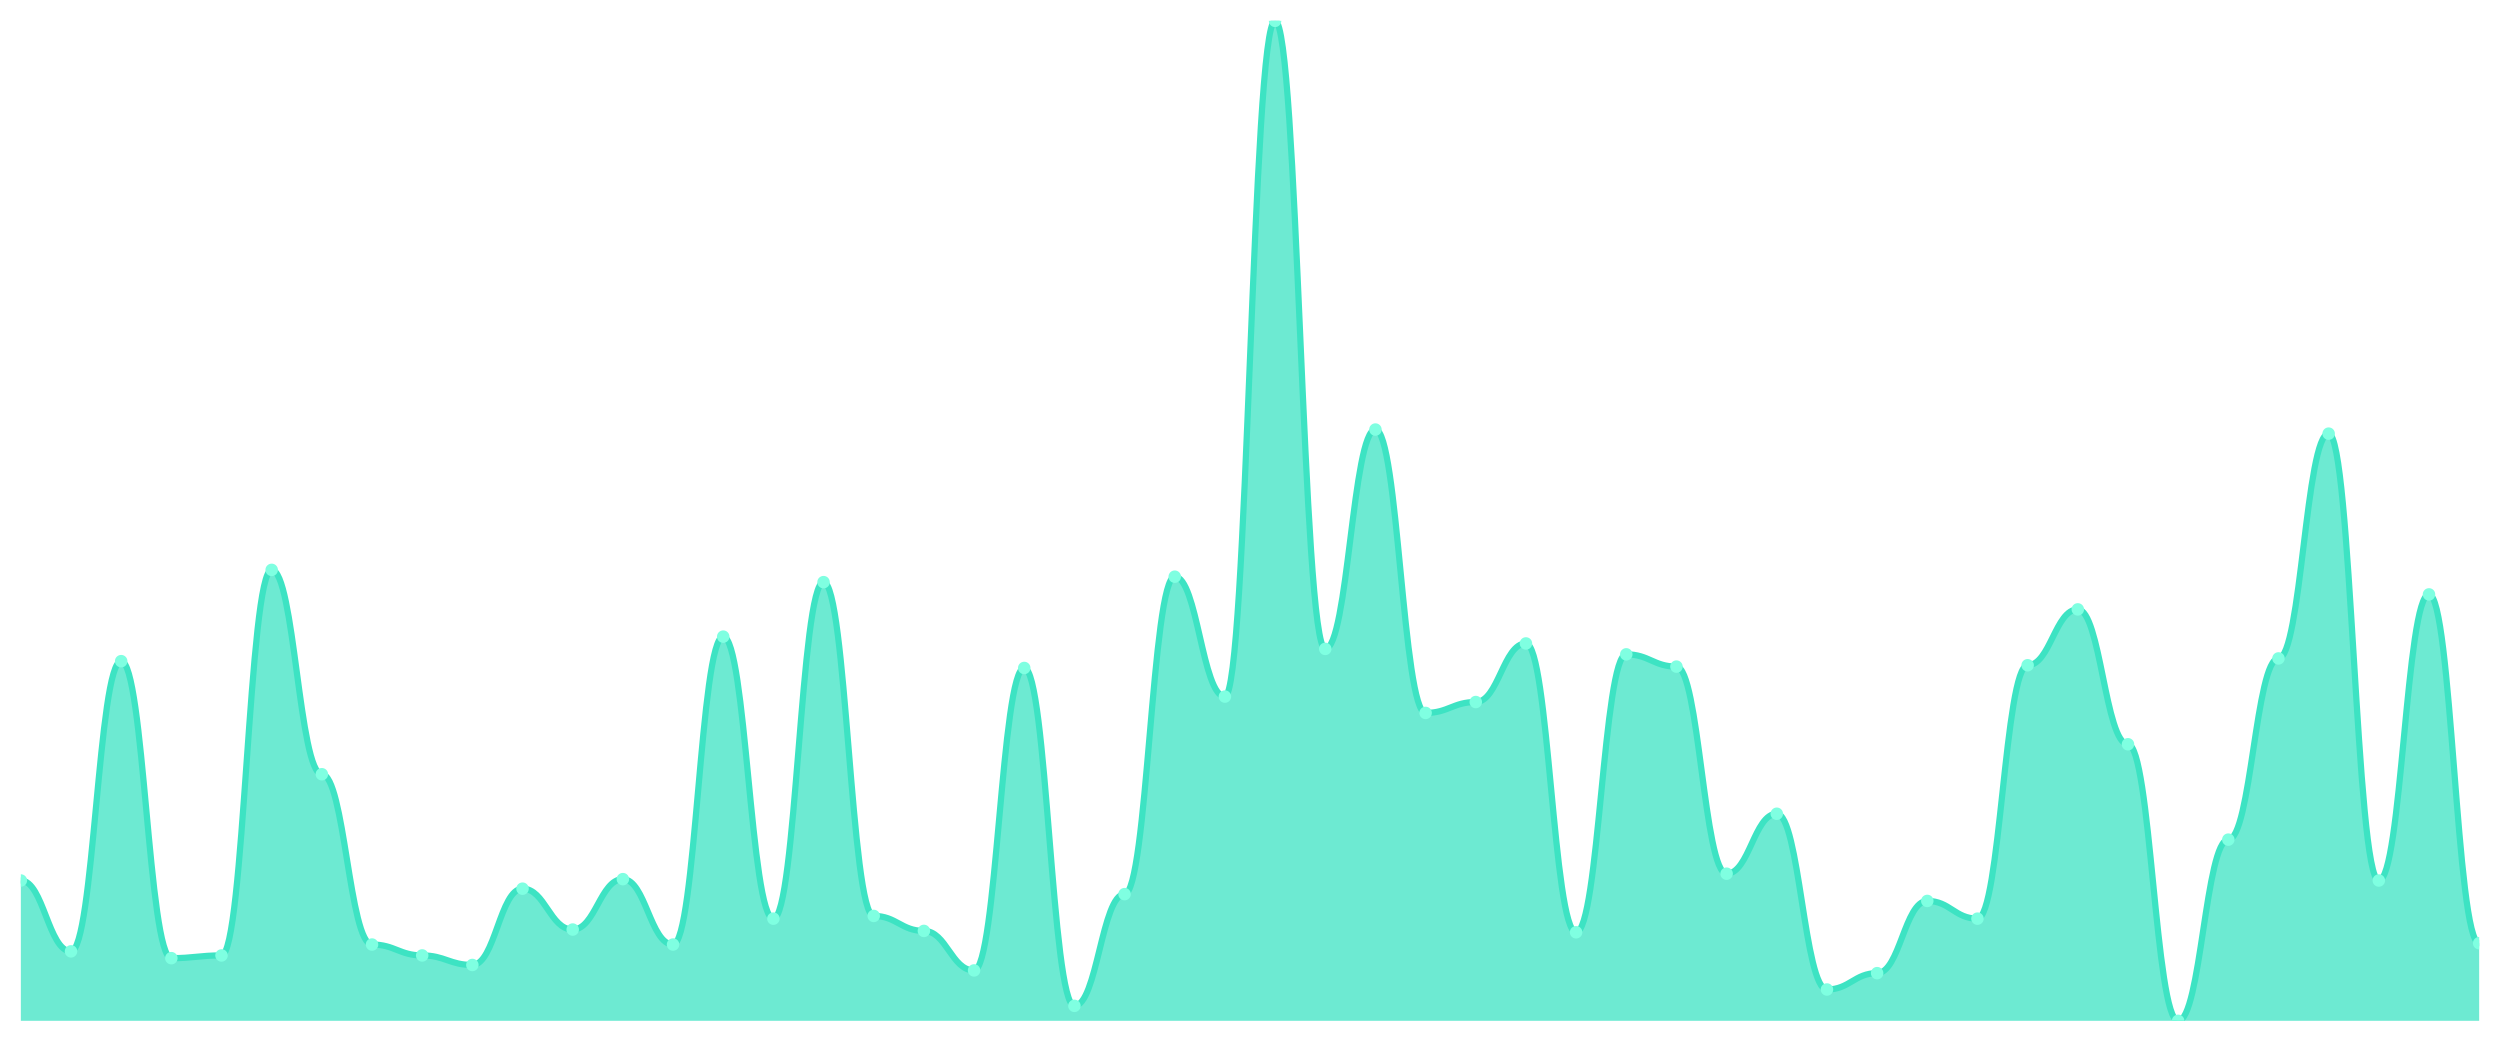
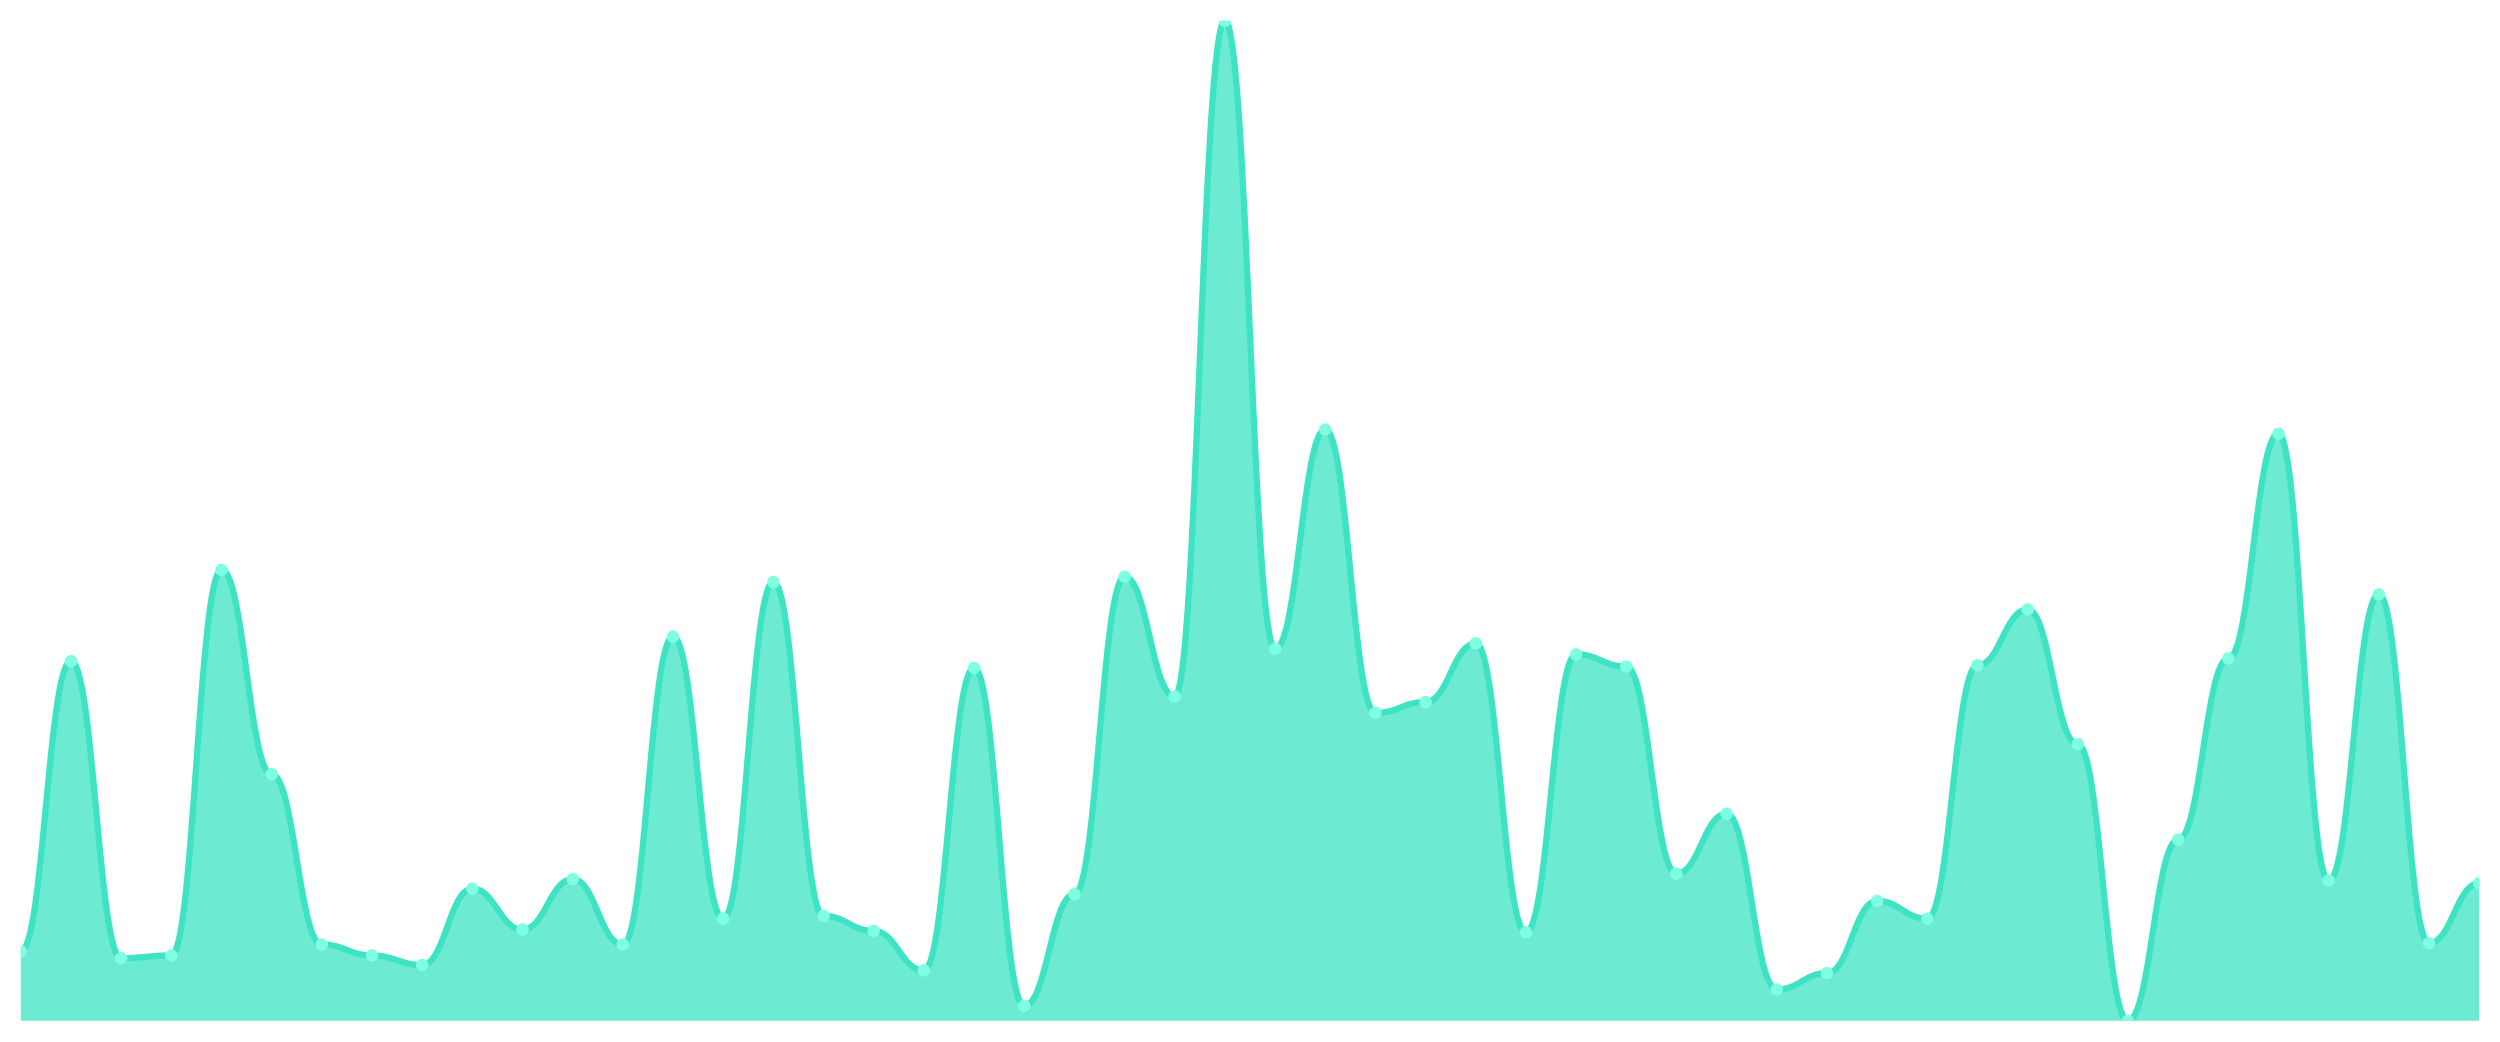
<svg xmlns="http://www.w3.org/2000/svg" viewBox="0 0 1200 500" width="1200" height="500">
  <defs>
    <clipPath id="c">
      <rect x="10" y="10" width="1180" height="480" />
    </clipPath>
  </defs>
  <rect width="1200" height="500" fill="none" />
  <g clip-path="url(#c)">
-     <path d="M 10,490 L 10,422.643 C 20.837,422.643 23.245,456.649 34.082,456.649 C 44.918,456.649 47.327,317.357 58.163,317.357 C 69,317.357 71.408,459.918 82.245,459.918 C 93.082,459.918 95.49,458.61 106.327,458.61 C 117.163,458.61 119.571,273.542 130.408,273.542 C 141.245,273.542 143.653,371.635 154.49,371.635 C 165.327,371.635 167.735,453.379 178.571,453.379 C 189.408,453.379 191.816,458.61 202.653,458.61 C 213.49,458.61 215.898,463.188 226.735,463.188 C 237.571,463.188 239.98,426.567 250.816,426.567 C 261.653,426.567 264.061,446.185 274.898,446.185 C 285.735,446.185 288.143,421.989 298.98,421.989 C 309.816,421.989 312.224,453.379 323.061,453.379 C 333.898,453.379 336.306,305.586 347.143,305.586 C 357.98,305.586 360.388,440.954 371.224,440.954 C 382.061,440.954 384.469,279.428 395.306,279.428 C 406.143,279.428 408.551,439.646 419.388,439.646 C 430.224,439.646 432.633,446.839 443.469,446.839 C 454.306,446.839 456.714,465.804 467.551,465.804 C 478.388,465.804 480.796,320.627 491.633,320.627 C 502.469,320.627 504.878,482.807 515.714,482.807 C 526.551,482.807 528.959,429.183 539.796,429.183 C 550.633,429.183 553.041,276.812 563.878,276.812 C 574.714,276.812 577.122,334.36 587.959,334.36 C 598.796,334.36 601.204,10 612.041,10 C 622.878,10 625.286,311.471 636.122,311.471 C 646.959,311.471 649.367,206.185 660.204,206.185 C 671.041,206.185 673.449,342.207 684.286,342.207 C 695.122,342.207 697.531,336.975 708.367,336.975 C 719.204,336.975 721.612,308.856 732.449,308.856 C 743.286,308.856 745.694,447.493 756.531,447.493 C 767.367,447.493 769.776,314.087 780.612,314.087 C 791.449,314.087 793.857,319.973 804.694,319.973 C 815.531,319.973 817.939,419.373 828.776,419.373 C 839.612,419.373 842.02,390.599 852.857,390.599 C 863.694,390.599 866.102,474.959 876.939,474.959 C 887.776,474.959 890.184,467.112 901.02,467.112 C 911.857,467.112 914.265,432.452 925.102,432.452 C 935.939,432.452 938.347,440.954 949.184,440.954 C 960.02,440.954 962.429,319.319 973.265,319.319 C 984.102,319.319 986.51,292.507 997.347,292.507 C 1008.184,292.507 1010.592,357.248 1021.429,357.248 C 1032.265,357.248 1034.673,490 1045.51,490 C 1056.347,490 1058.755,403.025 1069.592,403.025 C 1080.429,403.025 1082.837,316.049 1093.673,316.049 C 1104.51,316.049 1106.918,208.147 1117.755,208.147 C 1128.592,208.147 1131,422.643 1141.837,422.643 C 1152.673,422.643 1155.082,285.313 1165.918,285.313 C 1176.755,285.313 1179.163,452.725 1190,452.725 L 1190,490 Z" fill="rgba(61,227,195,0.75)" />
-     <path d="M 10,422.643 C 20.837,422.643 23.245,456.649 34.082,456.649 C 44.918,456.649 47.327,317.357 58.163,317.357 C 69,317.357 71.408,459.918 82.245,459.918 C 93.082,459.918 95.49,458.61 106.327,458.61 C 117.163,458.61 119.571,273.542 130.408,273.542 C 141.245,273.542 143.653,371.635 154.49,371.635 C 165.327,371.635 167.735,453.379 178.571,453.379 C 189.408,453.379 191.816,458.61 202.653,458.61 C 213.49,458.61 215.898,463.188 226.735,463.188 C 237.571,463.188 239.98,426.567 250.816,426.567 C 261.653,426.567 264.061,446.185 274.898,446.185 C 285.735,446.185 288.143,421.989 298.98,421.989 C 309.816,421.989 312.224,453.379 323.061,453.379 C 333.898,453.379 336.306,305.586 347.143,305.586 C 357.98,305.586 360.388,440.954 371.224,440.954 C 382.061,440.954 384.469,279.428 395.306,279.428 C 406.143,279.428 408.551,439.646 419.388,439.646 C 430.224,439.646 432.633,446.839 443.469,446.839 C 454.306,446.839 456.714,465.804 467.551,465.804 C 478.388,465.804 480.796,320.627 491.633,320.627 C 502.469,320.627 504.878,482.807 515.714,482.807 C 526.551,482.807 528.959,429.183 539.796,429.183 C 550.633,429.183 553.041,276.812 563.878,276.812 C 574.714,276.812 577.122,334.36 587.959,334.36 C 598.796,334.36 601.204,10 612.041,10 C 622.878,10 625.286,311.471 636.122,311.471 C 646.959,311.471 649.367,206.185 660.204,206.185 C 671.041,206.185 673.449,342.207 684.286,342.207 C 695.122,342.207 697.531,336.975 708.367,336.975 C 719.204,336.975 721.612,308.856 732.449,308.856 C 743.286,308.856 745.694,447.493 756.531,447.493 C 767.367,447.493 769.776,314.087 780.612,314.087 C 791.449,314.087 793.857,319.973 804.694,319.973 C 815.531,319.973 817.939,419.373 828.776,419.373 C 839.612,419.373 842.02,390.599 852.857,390.599 C 863.694,390.599 866.102,474.959 876.939,474.959 C 887.776,474.959 890.184,467.112 901.02,467.112 C 911.857,467.112 914.265,432.452 925.102,432.452 C 935.939,432.452 938.347,440.954 949.184,440.954 C 960.02,440.954 962.429,319.319 973.265,319.319 C 984.102,319.319 986.51,292.507 997.347,292.507 C 1008.184,292.507 1010.592,357.248 1021.429,357.248 C 1032.265,357.248 1034.673,490 1045.51,490 C 1056.347,490 1058.755,403.025 1069.592,403.025 C 1080.429,403.025 1082.837,316.049 1093.673,316.049 C 1104.51,316.049 1106.918,208.147 1117.755,208.147 C 1128.592,208.147 1131,422.643 1141.837,422.643 C 1152.673,422.643 1155.082,285.313 1165.918,285.313 C 1176.755,285.313 1179.163,452.725 1190,452.725" fill="none" stroke="#3de3c3" stroke-width="3" stroke-linecap="round" stroke-linejoin="round" />
-     <circle cx="10" cy="422.643" r="3" fill="#7fffe1" />
-     <circle cx="34.082" cy="456.649" r="3" fill="#7fffe1" />
-     <circle cx="58.163" cy="317.357" r="3" fill="#7fffe1" />
-     <circle cx="82.245" cy="459.918" r="3" fill="#7fffe1" />
-     <circle cx="106.327" cy="458.61" r="3" fill="#7fffe1" />
-     <circle cx="130.408" cy="273.542" r="3" fill="#7fffe1" />
-     <circle cx="154.49" cy="371.635" r="3" fill="#7fffe1" />
-     <circle cx="178.571" cy="453.379" r="3" fill="#7fffe1" />
-     <circle cx="202.653" cy="458.61" r="3" fill="#7fffe1" />
-     <circle cx="226.735" cy="463.188" r="3" fill="#7fffe1" />
-     <circle cx="250.816" cy="426.567" r="3" fill="#7fffe1" />
-     <circle cx="274.898" cy="446.185" r="3" fill="#7fffe1" />
-     <circle cx="298.98" cy="421.989" r="3" fill="#7fffe1" />
-     <circle cx="323.061" cy="453.379" r="3" fill="#7fffe1" />
-     <circle cx="347.143" cy="305.586" r="3" fill="#7fffe1" />
-     <circle cx="371.224" cy="440.954" r="3" fill="#7fffe1" />
-     <circle cx="395.306" cy="279.428" r="3" fill="#7fffe1" />
-     <circle cx="419.388" cy="439.646" r="3" fill="#7fffe1" />
-     <circle cx="443.469" cy="446.839" r="3" fill="#7fffe1" />
-     <circle cx="467.551" cy="465.804" r="3" fill="#7fffe1" />
-     <circle cx="491.633" cy="320.627" r="3" fill="#7fffe1" />
-     <circle cx="515.714" cy="482.807" r="3" fill="#7fffe1" />
-     <circle cx="539.796" cy="429.183" r="3" fill="#7fffe1" />
-     <circle cx="563.878" cy="276.812" r="3" fill="#7fffe1" />
-     <circle cx="587.959" cy="334.36" r="3" fill="#7fffe1" />
-     <circle cx="612.041" cy="10" r="3" fill="#7fffe1" />
-     <circle cx="636.122" cy="311.471" r="3" fill="#7fffe1" />
-     <circle cx="660.204" cy="206.185" r="3" fill="#7fffe1" />
-     <circle cx="684.286" cy="342.207" r="3" fill="#7fffe1" />
-     <circle cx="708.367" cy="336.975" r="3" fill="#7fffe1" />
-     <circle cx="732.449" cy="308.856" r="3" fill="#7fffe1" />
-     <circle cx="756.531" cy="447.493" r="3" fill="#7fffe1" />
-     <circle cx="780.612" cy="314.087" r="3" fill="#7fffe1" />
-     <circle cx="804.694" cy="319.973" r="3" fill="#7fffe1" />
-     <circle cx="828.776" cy="419.373" r="3" fill="#7fffe1" />
-     <circle cx="852.857" cy="390.599" r="3" fill="#7fffe1" />
-     <circle cx="876.939" cy="474.959" r="3" fill="#7fffe1" />
-     <circle cx="901.02" cy="467.112" r="3" fill="#7fffe1" />
-     <circle cx="925.102" cy="432.452" r="3" fill="#7fffe1" />
-     <circle cx="949.184" cy="440.954" r="3" fill="#7fffe1" />
-     <circle cx="973.265" cy="319.319" r="3" fill="#7fffe1" />
-     <circle cx="997.347" cy="292.507" r="3" fill="#7fffe1" />
-     <circle cx="1021.429" cy="357.248" r="3" fill="#7fffe1" />
-     <circle cx="1045.51" cy="490" r="3" fill="#7fffe1" />
-     <circle cx="1069.592" cy="403.025" r="3" fill="#7fffe1" />
-     <circle cx="1093.673" cy="316.049" r="3" fill="#7fffe1" />
-     <circle cx="1117.755" cy="208.147" r="3" fill="#7fffe1" />
-     <circle cx="1141.837" cy="422.643" r="3" fill="#7fffe1" />
-     <circle cx="1165.918" cy="285.313" r="3" fill="#7fffe1" />
-     <circle cx="1190" cy="452.725" r="3" fill="#7fffe1" />
+     <path d="M 10,490 L 10,456.649 C 20.837,456.649 23.245,317.357 34.082,317.357 C 44.918,317.357 47.327,459.918 58.163,459.918 C 69,459.918 71.408,458.61 82.245,458.61 C 93.082,458.61 95.49,273.542 106.327,273.542 C 117.163,273.542 119.571,371.635 130.408,371.635 C 141.245,371.635 143.653,453.379 154.49,453.379 C 165.327,453.379 167.735,458.61 178.571,458.61 C 189.408,458.61 191.816,463.188 202.653,463.188 C 213.49,463.188 215.898,426.567 226.735,426.567 C 237.571,426.567 239.98,446.185 250.816,446.185 C 261.653,446.185 264.061,421.989 274.898,421.989 C 285.735,421.989 288.143,453.379 298.98,453.379 C 309.816,453.379 312.224,305.586 323.061,305.586 C 333.898,305.586 336.306,440.954 347.143,440.954 C 357.98,440.954 360.388,279.428 371.224,279.428 C 382.061,279.428 384.469,439.646 395.306,439.646 C 406.143,439.646 408.551,446.839 419.388,446.839 C 430.224,446.839 432.633,465.804 443.469,465.804 C 454.306,465.804 456.714,320.627 467.551,320.627 C 478.388,320.627 480.796,482.807 491.633,482.807 C 502.469,482.807 504.878,429.183 515.714,429.183 C 526.551,429.183 528.959,276.812 539.796,276.812 C 550.633,276.812 553.041,334.36 563.878,334.36 C 574.714,334.36 577.122,10 587.959,10 C 598.796,10 601.204,311.471 612.041,311.471 C 622.878,311.471 625.286,206.185 636.122,206.185 C 646.959,206.185 649.367,342.207 660.204,342.207 C 671.041,342.207 673.449,336.975 684.286,336.975 C 695.122,336.975 697.531,308.856 708.367,308.856 C 719.204,308.856 721.612,447.493 732.449,447.493 C 743.286,447.493 745.694,314.087 756.531,314.087 C 767.367,314.087 769.776,319.973 780.612,319.973 C 791.449,319.973 793.857,419.373 804.694,419.373 C 815.531,419.373 817.939,390.599 828.776,390.599 C 839.612,390.599 842.02,474.959 852.857,474.959 C 863.694,474.959 866.102,467.112 876.939,467.112 C 887.776,467.112 890.184,432.452 901.02,432.452 C 911.857,432.452 914.265,440.954 925.102,440.954 C 935.939,440.954 938.347,319.319 949.184,319.319 C 960.02,319.319 962.429,292.507 973.265,292.507 C 984.102,292.507 986.51,357.248 997.347,357.248 C 1008.184,357.248 1010.592,490 1021.429,490 C 1032.265,490 1034.673,403.025 1045.51,403.025 C 1056.347,403.025 1058.755,316.049 1069.592,316.049 C 1080.429,316.049 1082.837,208.147 1093.673,208.147 C 1104.51,208.147 1106.918,422.643 1117.755,422.643 C 1128.592,422.643 1131,285.313 1141.837,285.313 C 1152.673,285.313 1155.082,452.725 1165.918,452.725 C 1176.755,452.725 1179.163,423.951 1190,423.951 L 1190,490 Z" fill="rgba(61,227,195,0.75)" />
+     <path d="M 10,456.649 C 20.837,456.649 23.245,317.357 34.082,317.357 C 44.918,317.357 47.327,459.918 58.163,459.918 C 69,459.918 71.408,458.61 82.245,458.61 C 93.082,458.61 95.49,273.542 106.327,273.542 C 117.163,273.542 119.571,371.635 130.408,371.635 C 141.245,371.635 143.653,453.379 154.49,453.379 C 165.327,453.379 167.735,458.61 178.571,458.61 C 189.408,458.61 191.816,463.188 202.653,463.188 C 213.49,463.188 215.898,426.567 226.735,426.567 C 237.571,426.567 239.98,446.185 250.816,446.185 C 261.653,446.185 264.061,421.989 274.898,421.989 C 285.735,421.989 288.143,453.379 298.98,453.379 C 309.816,453.379 312.224,305.586 323.061,305.586 C 333.898,305.586 336.306,440.954 347.143,440.954 C 357.98,440.954 360.388,279.428 371.224,279.428 C 382.061,279.428 384.469,439.646 395.306,439.646 C 406.143,439.646 408.551,446.839 419.388,446.839 C 430.224,446.839 432.633,465.804 443.469,465.804 C 454.306,465.804 456.714,320.627 467.551,320.627 C 478.388,320.627 480.796,482.807 491.633,482.807 C 502.469,482.807 504.878,429.183 515.714,429.183 C 526.551,429.183 528.959,276.812 539.796,276.812 C 550.633,276.812 553.041,334.36 563.878,334.36 C 574.714,334.36 577.122,10 587.959,10 C 598.796,10 601.204,311.471 612.041,311.471 C 622.878,311.471 625.286,206.185 636.122,206.185 C 646.959,206.185 649.367,342.207 660.204,342.207 C 671.041,342.207 673.449,336.975 684.286,336.975 C 695.122,336.975 697.531,308.856 708.367,308.856 C 719.204,308.856 721.612,447.493 732.449,447.493 C 743.286,447.493 745.694,314.087 756.531,314.087 C 767.367,314.087 769.776,319.973 780.612,319.973 C 791.449,319.973 793.857,419.373 804.694,419.373 C 815.531,419.373 817.939,390.599 828.776,390.599 C 839.612,390.599 842.02,474.959 852.857,474.959 C 863.694,474.959 866.102,467.112 876.939,467.112 C 887.776,467.112 890.184,432.452 901.02,432.452 C 911.857,432.452 914.265,440.954 925.102,440.954 C 935.939,440.954 938.347,319.319 949.184,319.319 C 960.02,319.319 962.429,292.507 973.265,292.507 C 984.102,292.507 986.51,357.248 997.347,357.248 C 1008.184,357.248 1010.592,490 1021.429,490 C 1032.265,490 1034.673,403.025 1045.51,403.025 C 1056.347,403.025 1058.755,316.049 1069.592,316.049 C 1080.429,316.049 1082.837,208.147 1093.673,208.147 C 1104.51,208.147 1106.918,422.643 1117.755,422.643 C 1128.592,422.643 1131,285.313 1141.837,285.313 C 1152.673,285.313 1155.082,452.725 1165.918,452.725 C 1176.755,452.725 1179.163,423.951 1190,423.951" fill="none" stroke="#3de3c3" stroke-width="3" stroke-linecap="round" stroke-linejoin="round" />
+     <circle cx="10" cy="456.649" r="3" fill="#7fffe1" />
+     <circle cx="34.082" cy="317.357" r="3" fill="#7fffe1" />
+     <circle cx="58.163" cy="459.918" r="3" fill="#7fffe1" />
+     <circle cx="82.245" cy="458.61" r="3" fill="#7fffe1" />
+     <circle cx="106.327" cy="273.542" r="3" fill="#7fffe1" />
+     <circle cx="130.408" cy="371.635" r="3" fill="#7fffe1" />
+     <circle cx="154.49" cy="453.379" r="3" fill="#7fffe1" />
+     <circle cx="178.571" cy="458.61" r="3" fill="#7fffe1" />
+     <circle cx="202.653" cy="463.188" r="3" fill="#7fffe1" />
+     <circle cx="226.735" cy="426.567" r="3" fill="#7fffe1" />
+     <circle cx="250.816" cy="446.185" r="3" fill="#7fffe1" />
+     <circle cx="274.898" cy="421.989" r="3" fill="#7fffe1" />
+     <circle cx="298.98" cy="453.379" r="3" fill="#7fffe1" />
+     <circle cx="323.061" cy="305.586" r="3" fill="#7fffe1" />
+     <circle cx="347.143" cy="440.954" r="3" fill="#7fffe1" />
+     <circle cx="371.224" cy="279.428" r="3" fill="#7fffe1" />
+     <circle cx="395.306" cy="439.646" r="3" fill="#7fffe1" />
+     <circle cx="419.388" cy="446.839" r="3" fill="#7fffe1" />
+     <circle cx="443.469" cy="465.804" r="3" fill="#7fffe1" />
+     <circle cx="467.551" cy="320.627" r="3" fill="#7fffe1" />
+     <circle cx="491.633" cy="482.807" r="3" fill="#7fffe1" />
+     <circle cx="515.714" cy="429.183" r="3" fill="#7fffe1" />
+     <circle cx="539.796" cy="276.812" r="3" fill="#7fffe1" />
+     <circle cx="563.878" cy="334.36" r="3" fill="#7fffe1" />
+     <circle cx="587.959" cy="10" r="3" fill="#7fffe1" />
+     <circle cx="612.041" cy="311.471" r="3" fill="#7fffe1" />
+     <circle cx="636.122" cy="206.185" r="3" fill="#7fffe1" />
+     <circle cx="660.204" cy="342.207" r="3" fill="#7fffe1" />
+     <circle cx="684.286" cy="336.975" r="3" fill="#7fffe1" />
+     <circle cx="708.367" cy="308.856" r="3" fill="#7fffe1" />
+     <circle cx="732.449" cy="447.493" r="3" fill="#7fffe1" />
+     <circle cx="756.531" cy="314.087" r="3" fill="#7fffe1" />
+     <circle cx="780.612" cy="319.973" r="3" fill="#7fffe1" />
+     <circle cx="804.694" cy="419.373" r="3" fill="#7fffe1" />
+     <circle cx="828.776" cy="390.599" r="3" fill="#7fffe1" />
+     <circle cx="852.857" cy="474.959" r="3" fill="#7fffe1" />
+     <circle cx="876.939" cy="467.112" r="3" fill="#7fffe1" />
+     <circle cx="901.02" cy="432.452" r="3" fill="#7fffe1" />
+     <circle cx="925.102" cy="440.954" r="3" fill="#7fffe1" />
+     <circle cx="949.184" cy="319.319" r="3" fill="#7fffe1" />
+     <circle cx="973.265" cy="292.507" r="3" fill="#7fffe1" />
+     <circle cx="997.347" cy="357.248" r="3" fill="#7fffe1" />
+     <circle cx="1021.429" cy="490" r="3" fill="#7fffe1" />
+     <circle cx="1045.51" cy="403.025" r="3" fill="#7fffe1" />
+     <circle cx="1069.592" cy="316.049" r="3" fill="#7fffe1" />
+     <circle cx="1093.673" cy="208.147" r="3" fill="#7fffe1" />
+     <circle cx="1117.755" cy="422.643" r="3" fill="#7fffe1" />
+     <circle cx="1141.837" cy="285.313" r="3" fill="#7fffe1" />
+     <circle cx="1165.918" cy="452.725" r="3" fill="#7fffe1" />
+     <circle cx="1190" cy="423.951" r="3" fill="#7fffe1" />
  </g>
</svg>
